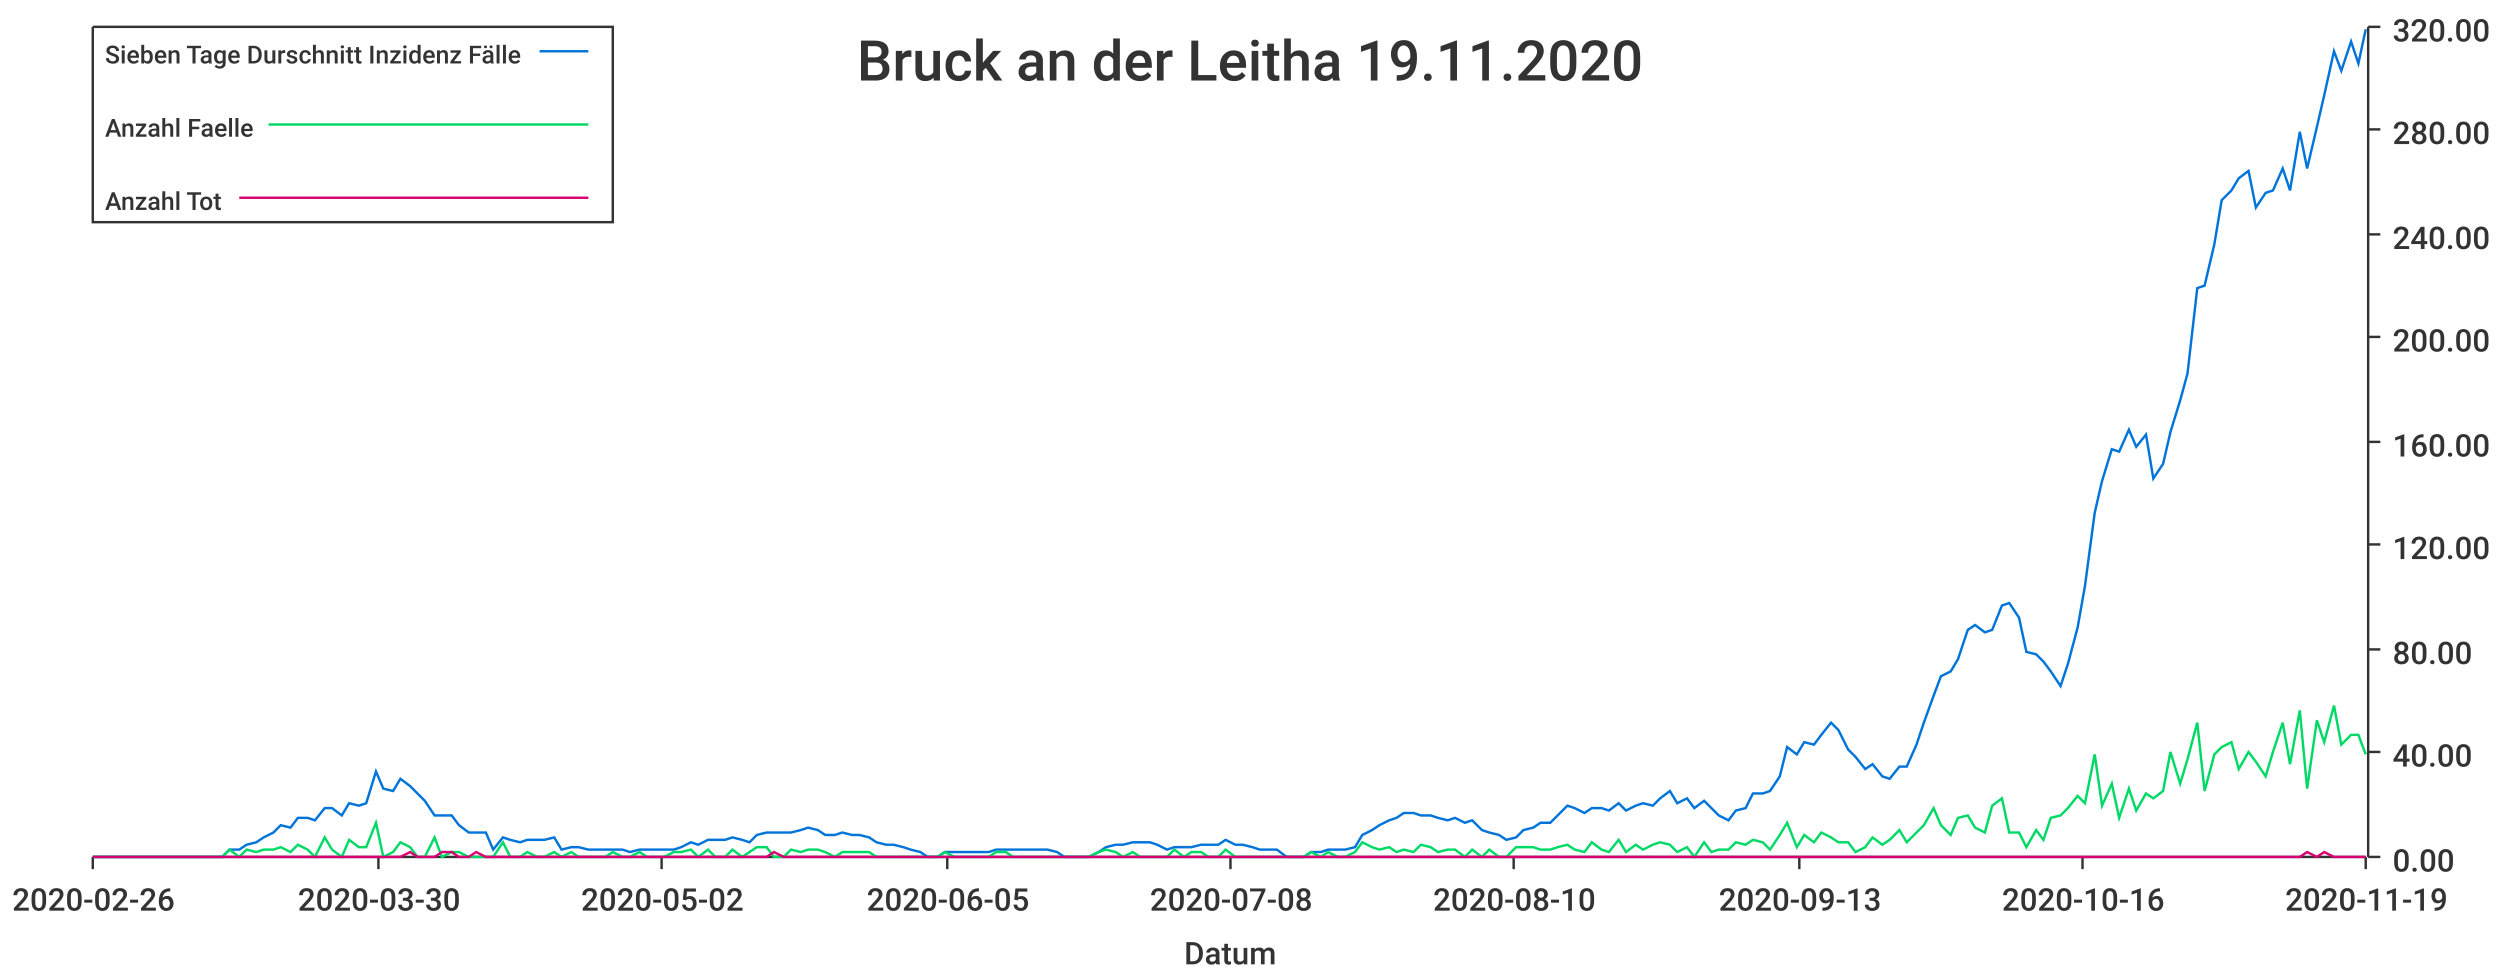
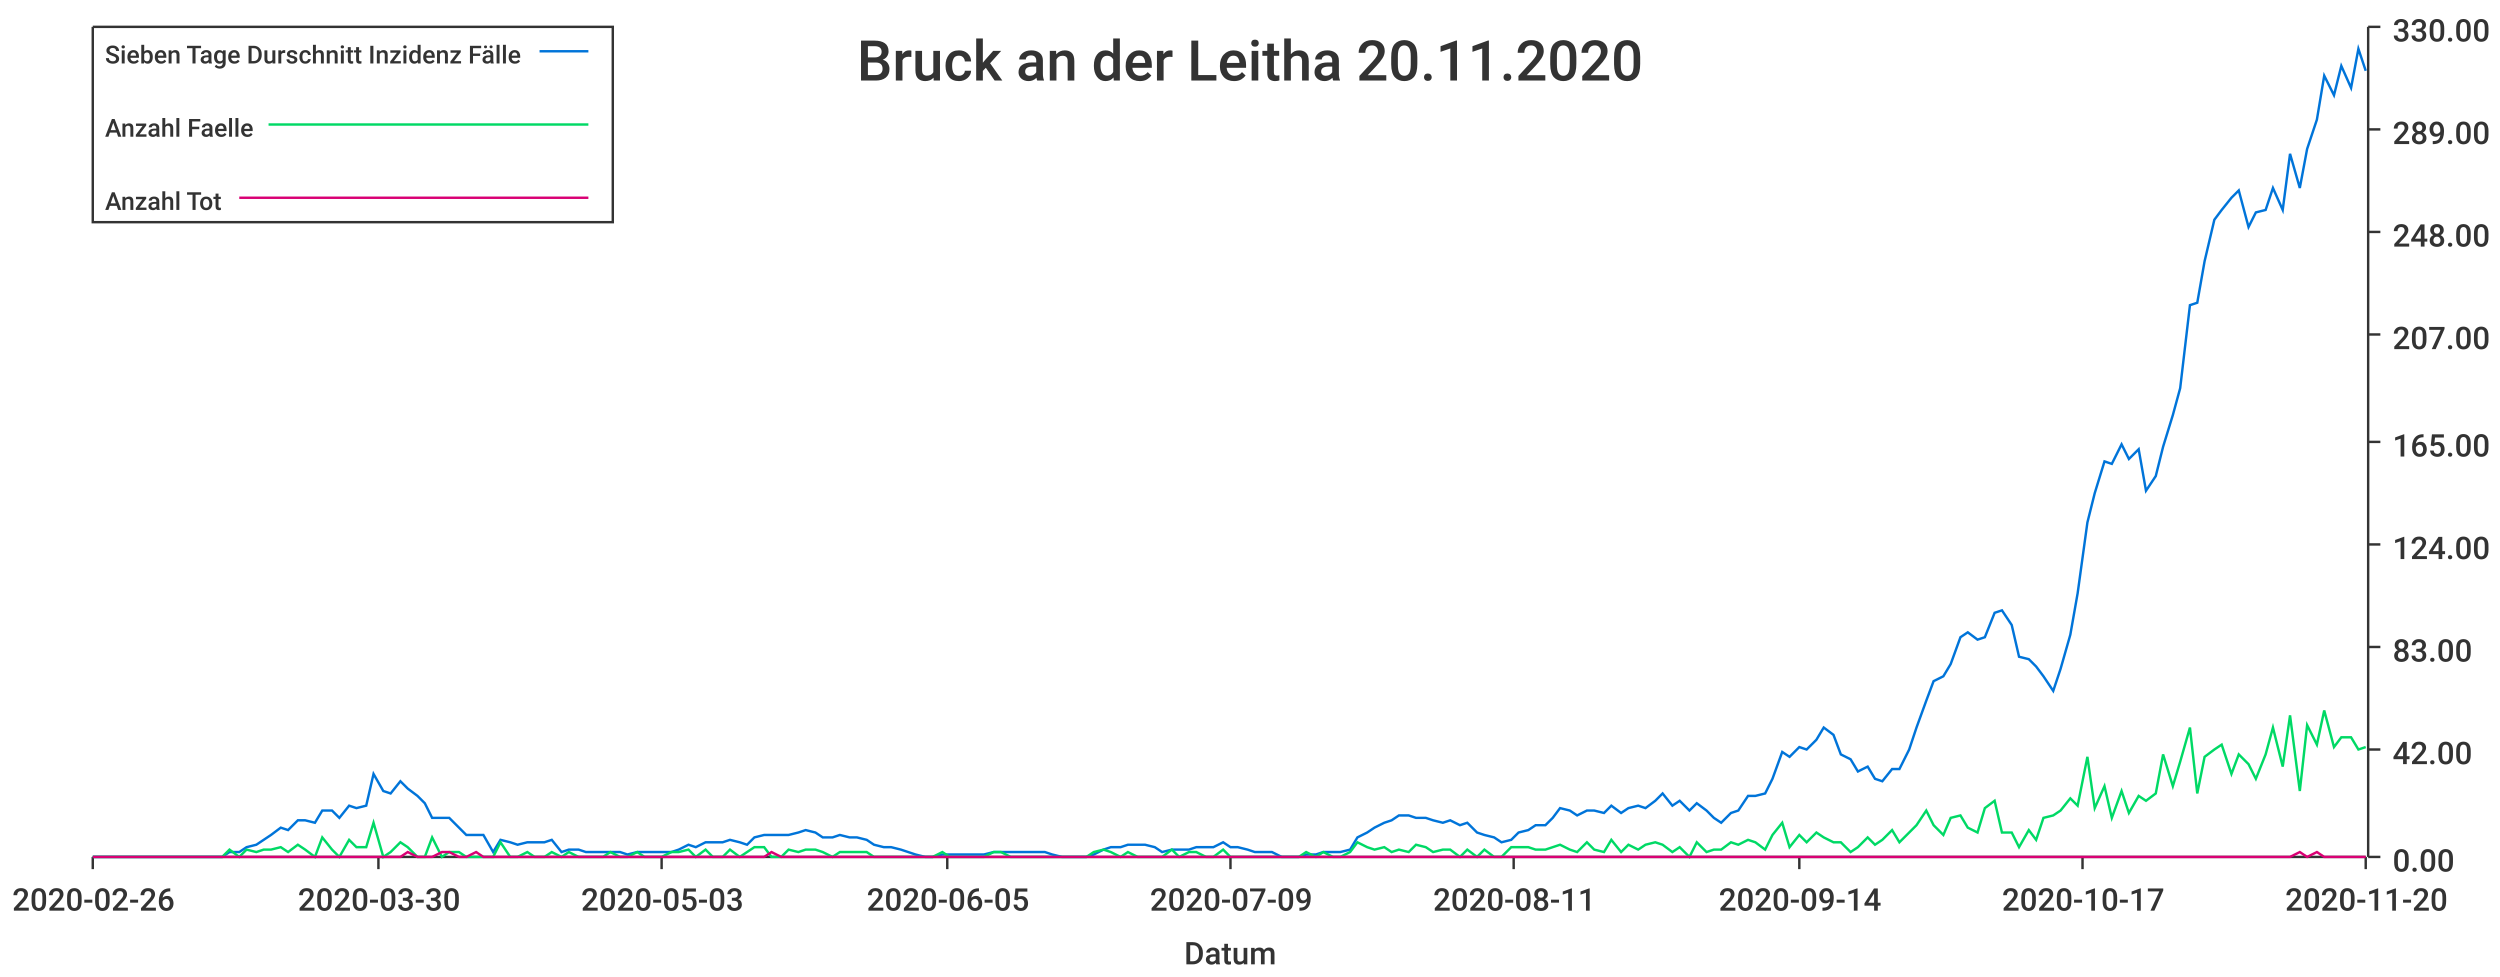
<svg xmlns="http://www.w3.org/2000/svg" width="1024" height="400">\n<path d="M 0 0 L 1024 0 L 1024 400 L 0 400 L 0 0" style="stroke-width:0;stroke:rgba(255,255,255,1.0);fill:rgba(255,255,255,1.0)" />
  <path d="M 38 11 L 969 11 L 969 351 L 38 351 L 38 11" style="stroke-width:0;stroke:rgba(255,255,255,1.0);fill:rgba(255,255,255,1.0)" />
  <path d="M 38 351 L 969 351" style="stroke-width:1;stroke:rgba(51,51,51,1.0);fill:none" />
  <path d="M 38 351 L 38 356" style="stroke-width:1;stroke:rgba(51,51,51,1.0);fill:none" />
  <text x="5" y="373" style="stroke-width:0;stroke:none;fill:rgba(51,51,51,1.0);font-size:12.8px;font-family:'Roboto Medium',sans-serif">2020-02-26</text>
  <path d="M 155 351 L 155 356" style="stroke-width:1;stroke:rgba(51,51,51,1.0);fill:none" />
  <text x="122" y="373" style="stroke-width:0;stroke:none;fill:rgba(51,51,51,1.0);font-size:12.8px;font-family:'Roboto Medium',sans-serif">2020-03-30</text>
  <path d="M 271 351 L 271 356" style="stroke-width:1;stroke:rgba(51,51,51,1.0);fill:none" />
-   <text x="238" y="373" style="stroke-width:0;stroke:none;fill:rgba(51,51,51,1.0);font-size:12.8px;font-family:'Roboto Medium',sans-serif">2020-05-02</text>
+   <text x="238" y="373" style="stroke-width:0;stroke:none;fill:rgba(51,51,51,1.0);font-size:12.8px;font-family:'Roboto Medium',sans-serif">2020-05-03</text>
  <path d="M 388 351 L 388 356" style="stroke-width:1;stroke:rgba(51,51,51,1.0);fill:none" />
  <text x="355" y="373" style="stroke-width:0;stroke:none;fill:rgba(51,51,51,1.0);font-size:12.8px;font-family:'Roboto Medium',sans-serif">2020-06-05</text>
  <path d="M 504 351 L 504 356" style="stroke-width:1;stroke:rgba(51,51,51,1.0);fill:none" />
-   <text x="471" y="373" style="stroke-width:0;stroke:none;fill:rgba(51,51,51,1.0);font-size:12.8px;font-family:'Roboto Medium',sans-serif">2020-07-08</text>
+   <text x="471" y="373" style="stroke-width:0;stroke:none;fill:rgba(51,51,51,1.0);font-size:12.8px;font-family:'Roboto Medium',sans-serif">2020-07-09</text>
  <path d="M 620 351 L 620 356" style="stroke-width:1;stroke:rgba(51,51,51,1.0);fill:none" />
-   <text x="587" y="373" style="stroke-width:0;stroke:none;fill:rgba(51,51,51,1.0);font-size:12.8px;font-family:'Roboto Medium',sans-serif">2020-08-10</text>
+   <text x="587" y="373" style="stroke-width:0;stroke:none;fill:rgba(51,51,51,1.0);font-size:12.8px;font-family:'Roboto Medium',sans-serif">2020-08-11</text>
  <path d="M 737 351 L 737 356" style="stroke-width:1;stroke:rgba(51,51,51,1.0);fill:none" />
-   <text x="704" y="373" style="stroke-width:0;stroke:none;fill:rgba(51,51,51,1.0);font-size:12.8px;font-family:'Roboto Medium',sans-serif">2020-09-13</text>
+   <text x="704" y="373" style="stroke-width:0;stroke:none;fill:rgba(51,51,51,1.0);font-size:12.8px;font-family:'Roboto Medium',sans-serif">2020-09-14</text>
  <path d="M 853 351 L 853 356" style="stroke-width:1;stroke:rgba(51,51,51,1.0);fill:none" />
-   <text x="820" y="373" style="stroke-width:0;stroke:none;fill:rgba(51,51,51,1.0);font-size:12.8px;font-family:'Roboto Medium',sans-serif">2020-10-16</text>
+   <text x="820" y="373" style="stroke-width:0;stroke:none;fill:rgba(51,51,51,1.0);font-size:12.8px;font-family:'Roboto Medium',sans-serif">2020-10-17</text>
  <path d="M 969 351 L 969 356" style="stroke-width:1;stroke:rgba(51,51,51,1.0);fill:none" />
-   <text x="936" y="373" style="stroke-width:0;stroke:none;fill:rgba(51,51,51,1.0);font-size:12.8px;font-family:'Roboto Medium',sans-serif">2020-11-19</text>
+   <text x="936" y="373" style="stroke-width:0;stroke:none;fill:rgba(51,51,51,1.0);font-size:12.8px;font-family:'Roboto Medium',sans-serif">2020-11-20</text>
  <text x="485" y="395" style="stroke-width:0;stroke:none;fill:rgba(51,51,51,1.0);font-size:12.8px;font-family:'Roboto Medium',sans-serif">Datum</text>
  <path d="M 970 351 L 970 11" style="stroke-width:1;stroke:rgba(51,51,51,1.0);fill:none" />
  <path d="M 970 351 L 975 351" style="stroke-width:1;stroke:rgba(51,51,51,1.0);fill:none" />
  <text x="980" y="357" style="stroke-width:0;stroke:none;fill:rgba(51,51,51,1.0);font-size:12.8px;font-family:'Roboto Medium',sans-serif">0.00</text>
-   <path d="M 970 308 L 975 308" style="stroke-width:1;stroke:rgba(51,51,51,1.0);fill:none" />
-   <text x="980" y="314" style="stroke-width:0;stroke:none;fill:rgba(51,51,51,1.0);font-size:12.8px;font-family:'Roboto Medium',sans-serif">40.00</text>
-   <path d="M 970 266 L 975 266" style="stroke-width:1;stroke:rgba(51,51,51,1.0);fill:none" />
-   <text x="980" y="272" style="stroke-width:0;stroke:none;fill:rgba(51,51,51,1.0);font-size:12.8px;font-family:'Roboto Medium',sans-serif">80.00</text>
+   <path d="M 970 307 L 975 307" style="stroke-width:1;stroke:rgba(51,51,51,1.0);fill:none" />
+   <text x="980" y="313" style="stroke-width:0;stroke:none;fill:rgba(51,51,51,1.0);font-size:12.8px;font-family:'Roboto Medium',sans-serif">42.00</text>
+   <path d="M 970 265 L 975 265" style="stroke-width:1;stroke:rgba(51,51,51,1.0);fill:none" />
+   <text x="980" y="271" style="stroke-width:0;stroke:none;fill:rgba(51,51,51,1.0);font-size:12.8px;font-family:'Roboto Medium',sans-serif">83.00</text>
  <path d="M 970 223 L 975 223" style="stroke-width:1;stroke:rgba(51,51,51,1.0);fill:none" />
-   <text x="980" y="229" style="stroke-width:0;stroke:none;fill:rgba(51,51,51,1.0);font-size:12.8px;font-family:'Roboto Medium',sans-serif">120.00</text>
+   <text x="980" y="229" style="stroke-width:0;stroke:none;fill:rgba(51,51,51,1.0);font-size:12.8px;font-family:'Roboto Medium',sans-serif">124.00</text>
  <path d="M 970 181 L 975 181" style="stroke-width:1;stroke:rgba(51,51,51,1.0);fill:none" />
-   <text x="980" y="187" style="stroke-width:0;stroke:none;fill:rgba(51,51,51,1.0);font-size:12.8px;font-family:'Roboto Medium',sans-serif">160.00</text>
-   <path d="M 970 138 L 975 138" style="stroke-width:1;stroke:rgba(51,51,51,1.0);fill:none" />
-   <text x="980" y="144" style="stroke-width:0;stroke:none;fill:rgba(51,51,51,1.0);font-size:12.8px;font-family:'Roboto Medium',sans-serif">200.00</text>
-   <path d="M 970 96 L 975 96" style="stroke-width:1;stroke:rgba(51,51,51,1.0);fill:none" />
-   <text x="980" y="102" style="stroke-width:0;stroke:none;fill:rgba(51,51,51,1.0);font-size:12.8px;font-family:'Roboto Medium',sans-serif">240.00</text>
+   <text x="980" y="187" style="stroke-width:0;stroke:none;fill:rgba(51,51,51,1.0);font-size:12.8px;font-family:'Roboto Medium',sans-serif">165.00</text>
+   <path d="M 970 137 L 975 137" style="stroke-width:1;stroke:rgba(51,51,51,1.0);fill:none" />
+   <text x="980" y="143" style="stroke-width:0;stroke:none;fill:rgba(51,51,51,1.0);font-size:12.8px;font-family:'Roboto Medium',sans-serif">207.00</text>
+   <path d="M 970 95 L 975 95" style="stroke-width:1;stroke:rgba(51,51,51,1.0);fill:none" />
+   <text x="980" y="101" style="stroke-width:0;stroke:none;fill:rgba(51,51,51,1.0);font-size:12.8px;font-family:'Roboto Medium',sans-serif">248.00</text>
  <path d="M 970 53 L 975 53" style="stroke-width:1;stroke:rgba(51,51,51,1.0);fill:none" />
-   <text x="980" y="59" style="stroke-width:0;stroke:none;fill:rgba(51,51,51,1.0);font-size:12.8px;font-family:'Roboto Medium',sans-serif">280.00</text>
+   <text x="980" y="59" style="stroke-width:0;stroke:none;fill:rgba(51,51,51,1.0);font-size:12.8px;font-family:'Roboto Medium',sans-serif">289.00</text>
  <path d="M 970 11 L 975 11" style="stroke-width:1;stroke:rgba(51,51,51,1.0);fill:none" />
-   <text x="980" y="17" style="stroke-width:0;stroke:none;fill:rgba(51,51,51,1.0);font-size:12.8px;font-family:'Roboto Medium',sans-serif">320.00</text>
-   <path d="M 38 351 L 42 351 L 45 351 L 49 351 L 52 351 L 56 351 L 59 351 L 63 351 L 66 351 L 70 351 L 73 351 L 77 351 L 80 351 L 84 351 L 87 351 L 91 351 L 94 348 L 98 348 L 101 346 L 105 345 L 108 343 L 112 341 L 115 338 L 119 339 L 122 335 L 126 335 L 129 336 L 133 331 L 136 331 L 140 334 L 143 329 L 147 330 L 150 329 L 154 316 L 157 323 L 161 324 L 164 319 L 168 322 L 171 325 L 174 328 L 178 334 L 181 334 L 185 334 L 188 338 L 192 341 L 195 341 L 199 341 L 202 348 L 206 343 L 209 344 L 213 345 L 216 344 L 220 344 L 223 344 L 227 343 L 230 348 L 234 347 L 237 347 L 241 348 L 244 348 L 248 348 L 251 348 L 255 348 L 258 349 L 262 348 L 265 348 L 269 348 L 272 348 L 276 348 L 279 347 L 283 345 L 286 346 L 290 344 L 293 344 L 297 344 L 300 343 L 304 344 L 307 345 L 310 342 L 314 341 L 317 341 L 321 341 L 324 341 L 328 340 L 331 339 L 335 340 L 338 342 L 342 342 L 345 341 L 349 342 L 352 342 L 356 343 L 359 345 L 363 346 L 366 346 L 370 347 L 373 348 L 377 349 L 380 351 L 384 351 L 387 349 L 391 349 L 394 349 L 398 349 L 401 349 L 405 349 L 408 348 L 412 348 L 415 348 L 419 348 L 422 348 L 426 348 L 429 348 L 433 349 L 436 351 L 439 351 L 443 351 L 446 351 L 450 349 L 453 347 L 457 346 L 460 346 L 464 345 L 467 345 L 471 345 L 474 346 L 478 348 L 481 347 L 485 347 L 488 347 L 492 346 L 495 346 L 499 346 L 502 344 L 506 346 L 509 346 L 513 347 L 516 348 L 520 348 L 523 348 L 527 351 L 530 351 L 534 351 L 537 349 L 541 349 L 544 348 L 548 348 L 551 348 L 555 347 L 558 342 L 562 340 L 565 338 L 569 336 L 572 335 L 575 333 L 579 333 L 582 334 L 586 334 L 589 335 L 593 336 L 596 335 L 600 337 L 603 336 L 607 340 L 610 341 L 614 342 L 617 344 L 621 343 L 624 340 L 628 339 L 631 337 L 635 337 L 638 334 L 642 330 L 645 331 L 649 333 L 652 331 L 656 331 L 659 332 L 663 329 L 666 332 L 670 330 L 673 329 L 677 330 L 680 327 L 684 324 L 687 329 L 691 327 L 694 331 L 698 328 L 701 331 L 704 334 L 708 336 L 711 332 L 715 331 L 718 325 L 722 325 L 725 324 L 729 318 L 732 306 L 736 309 L 739 304 L 743 305 L 746 301 L 750 296 L 753 299 L 757 307 L 760 310 L 764 315 L 767 313 L 771 318 L 774 319 L 778 314 L 781 314 L 785 305 L 788 296 L 792 285 L 795 277 L 799 275 L 802 270 L 806 258 L 809 256 L 813 259 L 816 258 L 820 248 L 823 247 L 827 253 L 830 267 L 834 268 L 837 271 L 840 275 L 844 281 L 847 272 L 851 257 L 854 240 L 858 210 L 861 197 L 865 184 L 868 185 L 872 176 L 875 183 L 879 178 L 882 196 L 886 190 L 889 177 L 893 164 L 896 153 L 900 118 L 903 117 L 907 100 L 910 82 L 914 78 L 917 73 L 921 70 L 924 85 L 928 79 L 931 78 L 935 69 L 938 78 L 942 54 L 945 69 L 949 52 L 952 39 L 956 21 L 959 29 L 963 17 L 966 26 L 969 12" style="stroke-width:1;stroke:rgba(0,116,217,1.0);fill:none" />
-   <path d="M 38 351 L 42 351 L 45 351 L 49 351 L 52 351 L 56 351 L 59 351 L 63 351 L 66 351 L 70 351 L 73 351 L 77 351 L 80 351 L 84 351 L 87 351 L 91 351 L 94 348 L 98 351 L 101 348 L 105 349 L 108 348 L 112 348 L 115 347 L 119 349 L 122 346 L 126 348 L 129 351 L 133 343 L 136 348 L 140 351 L 143 344 L 147 347 L 150 347 L 154 337 L 157 351 L 161 349 L 164 345 L 168 347 L 171 351 L 174 351 L 178 343 L 181 351 L 185 349 L 188 349 L 192 351 L 195 351 L 199 351 L 202 351 L 206 345 L 209 351 L 213 351 L 216 349 L 220 351 L 223 351 L 227 349 L 230 351 L 234 349 L 237 351 L 241 351 L 244 351 L 248 351 L 251 349 L 255 351 L 258 351 L 262 349 L 265 351 L 269 351 L 272 351 L 276 349 L 279 349 L 283 348 L 286 351 L 290 348 L 293 351 L 297 351 L 300 348 L 304 351 L 307 349 L 310 347 L 314 347 L 317 351 L 321 351 L 324 348 L 328 349 L 331 348 L 335 348 L 338 349 L 342 351 L 345 349 L 349 349 L 352 349 L 356 349 L 359 351 L 363 351 L 366 351 L 370 351 L 373 351 L 377 351 L 380 351 L 384 351 L 387 349 L 391 351 L 394 351 L 398 351 L 401 351 L 405 351 L 408 349 L 412 349 L 415 351 L 419 351 L 422 351 L 426 351 L 429 351 L 433 351 L 436 351 L 439 351 L 443 351 L 446 351 L 450 349 L 453 348 L 457 349 L 460 351 L 464 349 L 467 351 L 471 351 L 474 351 L 478 351 L 481 348 L 485 351 L 488 349 L 492 349 L 495 351 L 499 351 L 502 348 L 506 351 L 509 351 L 513 351 L 516 351 L 520 351 L 523 351 L 527 351 L 530 351 L 534 351 L 537 349 L 541 351 L 544 349 L 548 351 L 551 351 L 555 349 L 558 345 L 562 347 L 565 348 L 569 347 L 572 349 L 575 348 L 579 349 L 582 346 L 586 347 L 589 349 L 593 348 L 596 348 L 600 351 L 603 348 L 607 351 L 610 348 L 614 351 L 617 351 L 621 347 L 624 347 L 628 347 L 631 348 L 635 348 L 638 347 L 642 346 L 645 348 L 649 349 L 652 345 L 656 348 L 659 349 L 663 344 L 666 349 L 670 346 L 673 348 L 677 346 L 680 345 L 684 346 L 687 349 L 691 347 L 694 351 L 698 345 L 701 349 L 704 348 L 708 348 L 711 345 L 715 346 L 718 344 L 722 345 L 725 348 L 729 342 L 732 337 L 736 347 L 739 342 L 743 345 L 746 341 L 750 343 L 753 345 L 757 345 L 760 349 L 764 347 L 767 343 L 771 346 L 774 344 L 778 340 L 781 345 L 785 341 L 788 338 L 792 331 L 795 338 L 799 342 L 802 335 L 806 334 L 809 339 L 813 341 L 816 330 L 820 327 L 823 341 L 827 341 L 830 347 L 834 340 L 837 344 L 840 335 L 844 334 L 847 331 L 851 326 L 854 329 L 858 309 L 861 330 L 865 321 L 868 335 L 872 323 L 875 332 L 879 325 L 882 327 L 886 324 L 889 308 L 893 321 L 896 311 L 900 296 L 903 324 L 907 309 L 910 306 L 914 304 L 917 315 L 921 308 L 924 312 L 928 318 L 931 308 L 935 296 L 938 313 L 942 291 L 945 323 L 949 295 L 952 304 L 956 289 L 959 305 L 963 301 L 966 301 L 969 309" style="stroke-width:1;stroke:rgba(0,217,101,1.0);fill:none" />
-   <path d="M 38 351 L 42 351 L 45 351 L 49 351 L 52 351 L 56 351 L 59 351 L 63 351 L 66 351 L 70 351 L 73 351 L 77 351 L 80 351 L 84 351 L 87 351 L 91 351 L 94 351 L 98 351 L 101 351 L 105 351 L 108 351 L 112 351 L 115 351 L 119 351 L 122 351 L 126 351 L 129 351 L 133 351 L 136 351 L 140 351 L 143 351 L 147 351 L 150 351 L 154 351 L 157 351 L 161 351 L 164 351 L 168 349 L 171 351 L 174 351 L 178 351 L 181 349 L 185 349 L 188 351 L 192 351 L 195 349 L 199 351 L 202 351 L 206 351 L 209 351 L 213 351 L 216 351 L 220 351 L 223 351 L 227 351 L 230 351 L 234 351 L 237 351 L 241 351 L 244 351 L 248 351 L 251 351 L 255 351 L 258 351 L 262 351 L 265 351 L 269 351 L 272 351 L 276 351 L 279 351 L 283 351 L 286 351 L 290 351 L 293 351 L 297 351 L 300 351 L 304 351 L 307 351 L 310 351 L 314 351 L 317 349 L 321 351 L 324 351 L 328 351 L 331 351 L 335 351 L 338 351 L 342 351 L 345 351 L 349 351 L 352 351 L 356 351 L 359 351 L 363 351 L 366 351 L 370 351 L 373 351 L 377 351 L 380 351 L 384 351 L 387 351 L 391 351 L 394 351 L 398 351 L 401 351 L 405 351 L 408 351 L 412 351 L 415 351 L 419 351 L 422 351 L 426 351 L 429 351 L 433 351 L 436 351 L 439 351 L 443 351 L 446 351 L 450 351 L 453 351 L 457 351 L 460 351 L 464 351 L 467 351 L 471 351 L 474 351 L 478 351 L 481 351 L 485 351 L 488 351 L 492 351 L 495 351 L 499 351 L 502 351 L 506 351 L 509 351 L 513 351 L 516 351 L 520 351 L 523 351 L 527 351 L 530 351 L 534 351 L 537 351 L 541 351 L 544 351 L 548 351 L 551 351 L 555 351 L 558 351 L 562 351 L 565 351 L 569 351 L 572 351 L 575 351 L 579 351 L 582 351 L 586 351 L 589 351 L 593 351 L 596 351 L 600 351 L 603 351 L 607 351 L 610 351 L 614 351 L 617 351 L 621 351 L 624 351 L 628 351 L 631 351 L 635 351 L 638 351 L 642 351 L 645 351 L 649 351 L 652 351 L 656 351 L 659 351 L 663 351 L 666 351 L 670 351 L 673 351 L 677 351 L 680 351 L 684 351 L 687 351 L 691 351 L 694 351 L 698 351 L 701 351 L 704 351 L 708 351 L 711 351 L 715 351 L 718 351 L 722 351 L 725 351 L 729 351 L 732 351 L 736 351 L 739 351 L 743 351 L 746 351 L 750 351 L 753 351 L 757 351 L 760 351 L 764 351 L 767 351 L 771 351 L 774 351 L 778 351 L 781 351 L 785 351 L 788 351 L 792 351 L 795 351 L 799 351 L 802 351 L 806 351 L 809 351 L 813 351 L 816 351 L 820 351 L 823 351 L 827 351 L 830 351 L 834 351 L 837 351 L 840 351 L 844 351 L 847 351 L 851 351 L 854 351 L 858 351 L 861 351 L 865 351 L 868 351 L 872 351 L 875 351 L 879 351 L 882 351 L 886 351 L 889 351 L 893 351 L 896 351 L 900 351 L 903 351 L 907 351 L 910 351 L 914 351 L 917 351 L 921 351 L 924 351 L 928 351 L 931 351 L 935 351 L 938 351 L 942 351 L 945 349 L 949 351 L 952 349 L 956 351 L 959 351 L 963 351 L 966 351 L 969 351" style="stroke-width:1;stroke:rgba(217,0,116,1.0);fill:none" />
-   <text x="351" y="33" style="stroke-width:0;stroke:none;fill:rgba(51,51,51,1.0);font-size:23.0px;font-family:'Roboto Medium',sans-serif">Bruck an der Leitha 19.11.2020</text>
+   <text x="980" y="17" style="stroke-width:0;stroke:none;fill:rgba(51,51,51,1.0);font-size:12.8px;font-family:'Roboto Medium',sans-serif">330.00</text>
+   <path d="M 38 351 L 42 351 L 45 351 L 49 351 L 52 351 L 56 351 L 59 351 L 63 351 L 66 351 L 70 351 L 73 351 L 77 351 L 80 351 L 84 351 L 87 351 L 91 351 L 94 349 L 98 349 L 101 347 L 105 346 L 108 344 L 111 342 L 115 339 L 118 340 L 122 336 L 125 336 L 129 337 L 132 332 L 136 332 L 139 335 L 143 330 L 146 331 L 150 330 L 153 317 L 157 324 L 160 325 L 164 320 L 167 323 L 171 326 L 174 329 L 177 335 L 181 335 L 184 335 L 188 339 L 191 342 L 195 342 L 198 342 L 202 349 L 205 344 L 209 345 L 212 346 L 216 345 L 219 345 L 223 345 L 226 344 L 230 349 L 233 348 L 237 348 L 240 349 L 243 349 L 247 349 L 250 349 L 254 349 L 257 350 L 261 349 L 264 349 L 268 349 L 271 349 L 275 349 L 278 348 L 282 346 L 285 347 L 289 345 L 292 345 L 296 345 L 299 344 L 303 345 L 306 346 L 309 343 L 313 342 L 316 342 L 320 342 L 323 342 L 327 341 L 330 340 L 334 341 L 337 343 L 341 343 L 344 342 L 348 343 L 351 343 L 355 344 L 358 346 L 362 347 L 365 347 L 369 348 L 372 349 L 375 350 L 379 351 L 382 351 L 386 350 L 389 350 L 393 350 L 396 350 L 400 350 L 403 350 L 407 349 L 410 349 L 414 349 L 417 349 L 421 349 L 424 349 L 428 349 L 431 350 L 435 351 L 438 351 L 441 351 L 445 351 L 448 350 L 452 348 L 455 347 L 459 347 L 462 346 L 466 346 L 469 346 L 473 347 L 476 349 L 480 348 L 483 348 L 487 348 L 490 347 L 494 347 L 497 347 L 501 345 L 504 347 L 507 347 L 511 348 L 514 349 L 518 349 L 521 349 L 525 351 L 528 351 L 532 351 L 535 350 L 539 350 L 542 349 L 546 349 L 549 349 L 553 348 L 556 343 L 560 341 L 563 339 L 567 337 L 570 336 L 573 334 L 577 334 L 580 335 L 584 335 L 587 336 L 591 337 L 594 336 L 598 338 L 601 337 L 605 341 L 608 342 L 612 343 L 615 345 L 619 344 L 622 341 L 626 340 L 629 338 L 633 338 L 636 335 L 639 331 L 643 332 L 646 334 L 650 332 L 653 332 L 657 333 L 660 330 L 664 333 L 667 331 L 671 330 L 674 331 L 678 328 L 681 325 L 685 330 L 688 328 L 692 332 L 695 329 L 699 332 L 702 335 L 705 337 L 709 333 L 712 332 L 716 326 L 719 326 L 723 325 L 726 319 L 730 308 L 733 310 L 737 306 L 740 307 L 744 303 L 747 298 L 751 301 L 754 309 L 758 311 L 761 316 L 765 314 L 768 319 L 771 320 L 775 315 L 778 315 L 782 307 L 785 298 L 789 287 L 792 279 L 796 277 L 799 272 L 803 261 L 806 259 L 810 262 L 813 261 L 817 251 L 820 250 L 824 256 L 827 269 L 831 270 L 834 273 L 837 277 L 841 283 L 844 274 L 848 260 L 851 243 L 855 214 L 858 202 L 862 189 L 865 190 L 869 182 L 872 188 L 876 184 L 879 201 L 883 195 L 886 183 L 890 170 L 893 159 L 897 125 L 900 124 L 903 107 L 907 90 L 910 86 L 914 81 L 917 78 L 921 93 L 924 87 L 928 86 L 931 77 L 935 86 L 938 63 L 942 77 L 945 61 L 949 49 L 952 31 L 956 39 L 959 27 L 963 36 L 966 20 L 969 29" style="stroke-width:1;stroke:rgba(0,116,217,1.0);fill:none" />
+   <path d="M 38 351 L 42 351 L 45 351 L 49 351 L 52 351 L 56 351 L 59 351 L 63 351 L 66 351 L 70 351 L 73 351 L 77 351 L 80 351 L 84 351 L 87 351 L 91 351 L 94 348 L 98 351 L 101 348 L 105 349 L 108 348 L 111 348 L 115 347 L 118 349 L 122 346 L 125 348 L 129 351 L 132 343 L 136 348 L 139 351 L 143 344 L 146 347 L 150 347 L 153 337 L 157 351 L 160 349 L 164 345 L 167 347 L 171 351 L 174 351 L 177 343 L 181 351 L 184 349 L 188 349 L 191 351 L 195 351 L 198 351 L 202 351 L 205 345 L 209 351 L 212 351 L 216 349 L 219 351 L 223 351 L 226 349 L 230 351 L 233 349 L 237 351 L 240 351 L 243 351 L 247 351 L 250 349 L 254 351 L 257 351 L 261 349 L 264 351 L 268 351 L 271 351 L 275 349 L 278 349 L 282 348 L 285 351 L 289 348 L 292 351 L 296 351 L 299 348 L 303 351 L 306 349 L 309 347 L 313 347 L 316 351 L 320 351 L 323 348 L 327 349 L 330 348 L 334 348 L 337 349 L 341 351 L 344 349 L 348 349 L 351 349 L 355 349 L 358 351 L 362 351 L 365 351 L 369 351 L 372 351 L 375 351 L 379 351 L 382 351 L 386 349 L 389 351 L 393 351 L 396 351 L 400 351 L 403 351 L 407 349 L 410 349 L 414 351 L 417 351 L 421 351 L 424 351 L 428 351 L 431 351 L 435 351 L 438 351 L 441 351 L 445 351 L 448 349 L 452 348 L 455 349 L 459 351 L 462 349 L 466 351 L 469 351 L 473 351 L 476 351 L 480 348 L 483 351 L 487 349 L 490 349 L 494 351 L 497 351 L 501 348 L 504 351 L 507 351 L 511 351 L 514 351 L 518 351 L 521 351 L 525 351 L 528 351 L 532 351 L 535 349 L 539 351 L 542 349 L 546 351 L 549 351 L 553 349 L 556 345 L 560 347 L 563 348 L 567 347 L 570 349 L 573 348 L 577 349 L 580 346 L 584 347 L 587 349 L 591 348 L 594 348 L 598 351 L 601 348 L 605 351 L 608 348 L 612 351 L 615 351 L 619 347 L 622 347 L 626 347 L 629 348 L 633 348 L 636 347 L 639 346 L 643 348 L 646 349 L 650 345 L 653 348 L 657 349 L 660 344 L 664 349 L 667 346 L 671 348 L 674 346 L 678 345 L 681 346 L 685 349 L 688 347 L 692 351 L 695 345 L 699 349 L 702 348 L 705 348 L 709 345 L 712 346 L 716 344 L 719 345 L 723 348 L 726 342 L 730 337 L 733 347 L 737 342 L 740 345 L 744 341 L 747 343 L 751 345 L 754 345 L 758 349 L 761 347 L 765 343 L 768 346 L 771 344 L 775 340 L 778 345 L 782 341 L 785 338 L 789 332 L 792 338 L 796 342 L 799 335 L 803 334 L 806 339 L 810 341 L 813 331 L 817 328 L 820 341 L 824 341 L 827 347 L 831 340 L 834 344 L 837 335 L 841 334 L 844 332 L 848 327 L 851 330 L 855 310 L 858 331 L 862 322 L 865 335 L 869 324 L 872 333 L 876 326 L 879 328 L 883 325 L 886 309 L 890 322 L 893 312 L 897 298 L 900 325 L 903 310 L 907 307 L 910 305 L 914 317 L 917 309 L 921 313 L 924 319 L 928 309 L 931 298 L 935 314 L 938 293 L 942 324 L 945 297 L 949 305 L 952 291 L 956 306 L 959 302 L 963 302 L 966 307 L 969 306" style="stroke-width:1;stroke:rgba(0,217,101,1.0);fill:none" />
+   <path d="M 38 351 L 42 351 L 45 351 L 49 351 L 52 351 L 56 351 L 59 351 L 63 351 L 66 351 L 70 351 L 73 351 L 77 351 L 80 351 L 84 351 L 87 351 L 91 351 L 94 351 L 98 351 L 101 351 L 105 351 L 108 351 L 111 351 L 115 351 L 118 351 L 122 351 L 125 351 L 129 351 L 132 351 L 136 351 L 139 351 L 143 351 L 146 351 L 150 351 L 153 351 L 157 351 L 160 351 L 164 351 L 167 349 L 171 351 L 174 351 L 177 351 L 181 349 L 184 349 L 188 351 L 191 351 L 195 349 L 198 351 L 202 351 L 205 351 L 209 351 L 212 351 L 216 351 L 219 351 L 223 351 L 226 351 L 230 351 L 233 351 L 237 351 L 240 351 L 243 351 L 247 351 L 250 351 L 254 351 L 257 351 L 261 351 L 264 351 L 268 351 L 271 351 L 275 351 L 278 351 L 282 351 L 285 351 L 289 351 L 292 351 L 296 351 L 299 351 L 303 351 L 306 351 L 309 351 L 313 351 L 316 349 L 320 351 L 323 351 L 327 351 L 330 351 L 334 351 L 337 351 L 341 351 L 344 351 L 348 351 L 351 351 L 355 351 L 358 351 L 362 351 L 365 351 L 369 351 L 372 351 L 375 351 L 379 351 L 382 351 L 386 351 L 389 351 L 393 351 L 396 351 L 400 351 L 403 351 L 407 351 L 410 351 L 414 351 L 417 351 L 421 351 L 424 351 L 428 351 L 431 351 L 435 351 L 438 351 L 441 351 L 445 351 L 448 351 L 452 351 L 455 351 L 459 351 L 462 351 L 466 351 L 469 351 L 473 351 L 476 351 L 480 351 L 483 351 L 487 351 L 490 351 L 494 351 L 497 351 L 501 351 L 504 351 L 507 351 L 511 351 L 514 351 L 518 351 L 521 351 L 525 351 L 528 351 L 532 351 L 535 351 L 539 351 L 542 351 L 546 351 L 549 351 L 553 351 L 556 351 L 560 351 L 563 351 L 567 351 L 570 351 L 573 351 L 577 351 L 580 351 L 584 351 L 587 351 L 591 351 L 594 351 L 598 351 L 601 351 L 605 351 L 608 351 L 612 351 L 615 351 L 619 351 L 622 351 L 626 351 L 629 351 L 633 351 L 636 351 L 639 351 L 643 351 L 646 351 L 650 351 L 653 351 L 657 351 L 660 351 L 664 351 L 667 351 L 671 351 L 674 351 L 678 351 L 681 351 L 685 351 L 688 351 L 692 351 L 695 351 L 699 351 L 702 351 L 705 351 L 709 351 L 712 351 L 716 351 L 719 351 L 723 351 L 726 351 L 730 351 L 733 351 L 737 351 L 740 351 L 744 351 L 747 351 L 751 351 L 754 351 L 758 351 L 761 351 L 765 351 L 768 351 L 771 351 L 775 351 L 778 351 L 782 351 L 785 351 L 789 351 L 792 351 L 796 351 L 799 351 L 803 351 L 806 351 L 810 351 L 813 351 L 817 351 L 820 351 L 824 351 L 827 351 L 831 351 L 834 351 L 837 351 L 841 351 L 844 351 L 848 351 L 851 351 L 855 351 L 858 351 L 862 351 L 865 351 L 869 351 L 872 351 L 876 351 L 879 351 L 883 351 L 886 351 L 890 351 L 893 351 L 897 351 L 900 351 L 903 351 L 907 351 L 910 351 L 914 351 L 917 351 L 921 351 L 924 351 L 928 351 L 931 351 L 935 351 L 938 351 L 942 349 L 945 351 L 949 349 L 952 351 L 956 351 L 959 351 L 963 351 L 966 351 L 969 351" style="stroke-width:1;stroke:rgba(217,0,116,1.0);fill:none" />
+   <text x="351" y="33" style="stroke-width:0;stroke:none;fill:rgba(51,51,51,1.0);font-size:23.0px;font-family:'Roboto Medium',sans-serif">Bruck an der Leitha 20.11.2020</text>
  <path d="M 38 11 L 251 11 L 251 91 L 38 91 L 38 11" style="stroke-width:1;stroke:rgba(51,51,51,1.0);fill:rgba(255,255,255,1.0)" />
  <text x="43" y="26" style="stroke-width:0;stroke:none;fill:rgba(51,51,51,1.0);font-size:10.2px;font-family:'Roboto Medium',sans-serif">Sieben Tage Durschnitt Inzidenz Fälle</text>
  <path d="M 221 21 L 241 21" style="stroke-width:1;stroke:rgba(0,116,217,1.0);fill:none" />
  <text x="43" y="56" style="stroke-width:0;stroke:none;fill:rgba(51,51,51,1.0);font-size:10.2px;font-family:'Roboto Medium',sans-serif">Anzahl Faelle</text>
  <path d="M 110 51 L 241 51" style="stroke-width:1;stroke:rgba(0,217,101,1.0);fill:none" />
  <text x="43" y="86" style="stroke-width:0;stroke:none;fill:rgba(51,51,51,1.0);font-size:10.2px;font-family:'Roboto Medium',sans-serif">Anzahl Tot</text>
  <path d="M 98 81 L 241 81" style="stroke-width:1;stroke:rgba(217,0,116,1.0);fill:none" />
</svg>
